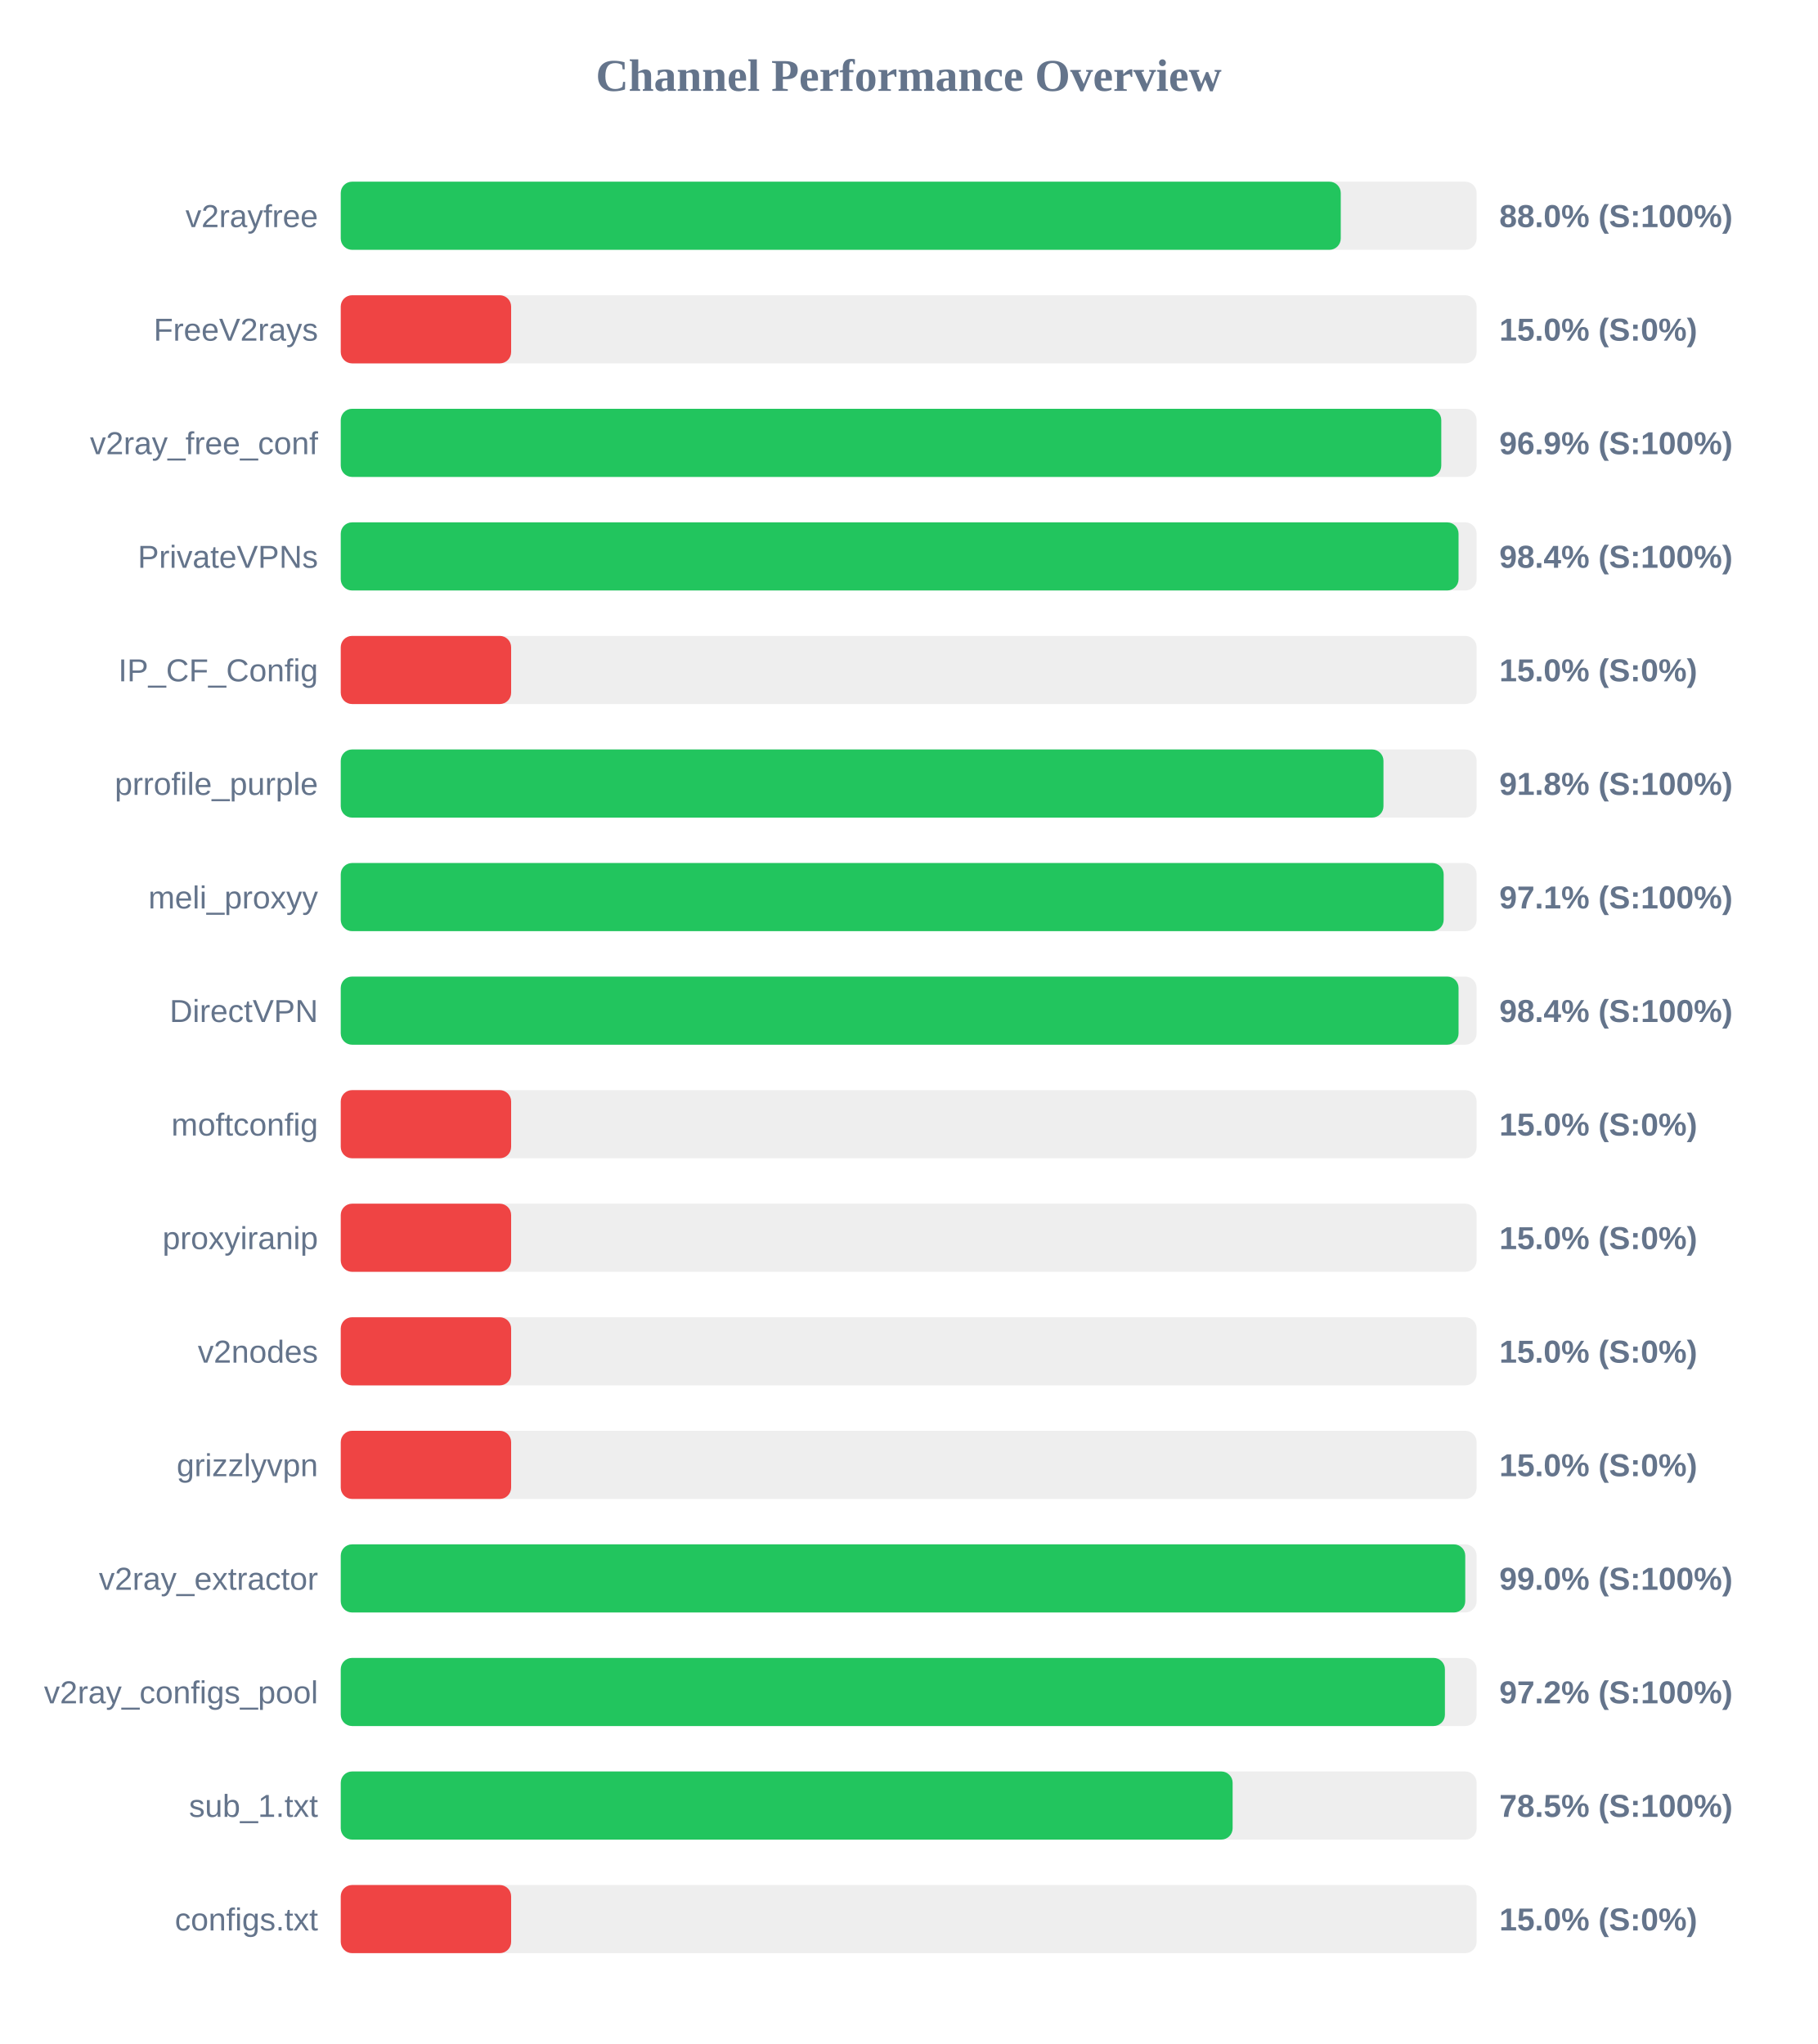
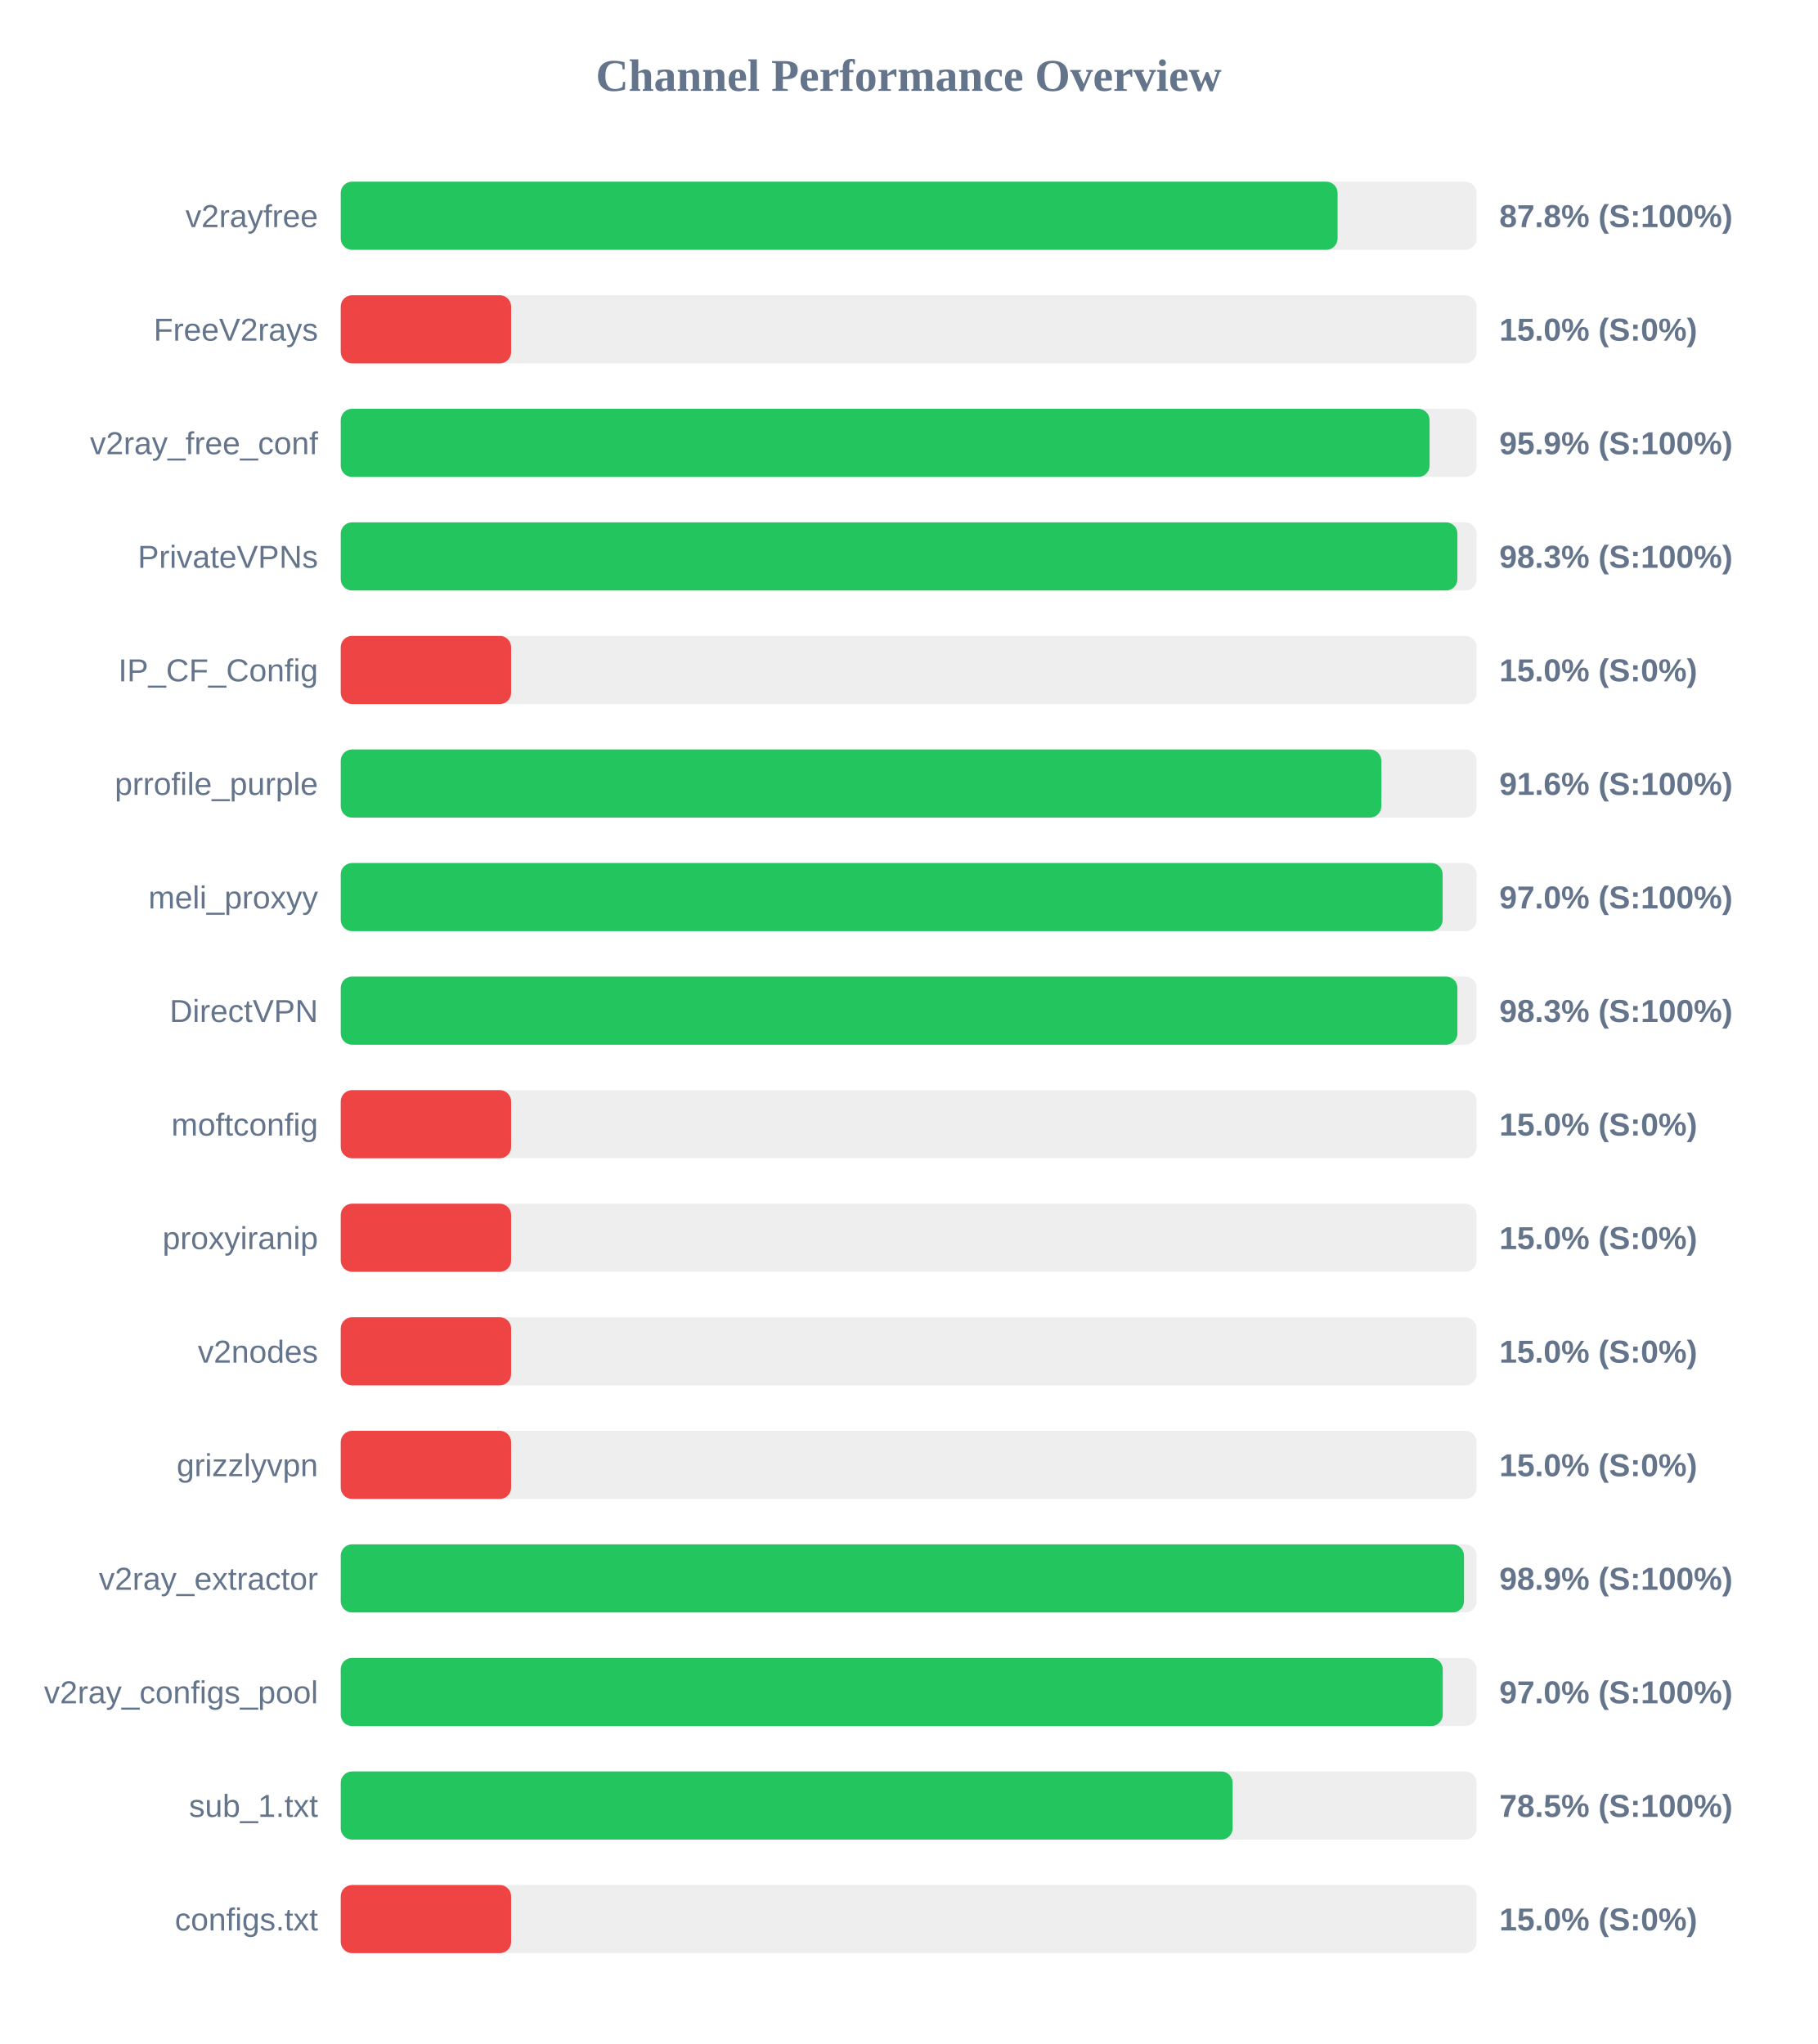
<svg xmlns="http://www.w3.org/2000/svg" width="800" height="900" version="1.1">
  <style>
        .row { font: 14px Arial; fill: #64748b; }
        .score { font: bold 14px Arial; fill: #64748b; }
    </style>
  <text x="400" y="40" text-anchor="middle" font-size="20px" font-weight="bold" fill="#64748b">Channel Performance Overview</text>
  <rect x="150" y="80" width="500" height="30" fill="#eee" rx="5" />
-   <rect x="150" y="80" width="440.2" height="30" fill="#22c55e" rx="5" />
+   <rect x="150" y="80" width="438.8" height="30" fill="#22c55e" rx="5" />
  <text x="140" y="100" text-anchor="end" class="row">v2rayfree</text>
-   <text x="660" y="100" text-anchor="start" class="score">88.0% (S:100%)</text>
+   <text x="660" y="100" text-anchor="start" class="score">87.8% (S:100%)</text>
  <rect x="150" y="130" width="500" height="30" fill="#eee" rx="5" />
  <rect x="150" y="130" width="75.0" height="30" fill="#ef4444" rx="5" />
  <text x="140" y="150" text-anchor="end" class="row">FreeV2rays</text>
  <text x="660" y="150" text-anchor="start" class="score">15.0% (S:0%)</text>
  <rect x="150" y="180" width="500" height="30" fill="#eee" rx="5" />
-   <rect x="150" y="180" width="484.45" height="30" fill="#22c55e" rx="5" />
+   <rect x="150" y="180" width="479.3" height="30" fill="#22c55e" rx="5" />
  <text x="140" y="200" text-anchor="end" class="row">v2ray_free_conf</text>
-   <text x="660" y="200" text-anchor="start" class="score">96.9% (S:100%)</text>
+   <text x="660" y="200" text-anchor="start" class="score">95.9% (S:100%)</text>
  <rect x="150" y="230" width="500" height="30" fill="#eee" rx="5" />
-   <rect x="150" y="230" width="492.05" height="30" fill="#22c55e" rx="5" />
+   <rect x="150" y="230" width="491.55" height="30" fill="#22c55e" rx="5" />
  <text x="140" y="250" text-anchor="end" class="row">PrivateVPNs</text>
-   <text x="660" y="250" text-anchor="start" class="score">98.4% (S:100%)</text>
+   <text x="660" y="250" text-anchor="start" class="score">98.3% (S:100%)</text>
  <rect x="150" y="280" width="500" height="30" fill="#eee" rx="5" />
  <rect x="150" y="280" width="75.0" height="30" fill="#ef4444" rx="5" />
  <text x="140" y="300" text-anchor="end" class="row">IP_CF_Config</text>
  <text x="660" y="300" text-anchor="start" class="score">15.0% (S:0%)</text>
  <rect x="150" y="330" width="500" height="30" fill="#eee" rx="5" />
-   <rect x="150" y="330" width="459.0" height="30" fill="#22c55e" rx="5" />
+   <rect x="150" y="330" width="458.05" height="30" fill="#22c55e" rx="5" />
  <text x="140" y="350" text-anchor="end" class="row">prrofile_purple</text>
-   <text x="660" y="350" text-anchor="start" class="score">91.8% (S:100%)</text>
+   <text x="660" y="350" text-anchor="start" class="score">91.6% (S:100%)</text>
  <rect x="150" y="380" width="500" height="30" fill="#eee" rx="5" />
-   <rect x="150" y="380" width="485.5" height="30" fill="#22c55e" rx="5" />
+   <rect x="150" y="380" width="485.05" height="30" fill="#22c55e" rx="5" />
  <text x="140" y="400" text-anchor="end" class="row">meli_proxyy</text>
-   <text x="660" y="400" text-anchor="start" class="score">97.1% (S:100%)</text>
+   <text x="660" y="400" text-anchor="start" class="score">97.0% (S:100%)</text>
  <rect x="150" y="430" width="500" height="30" fill="#eee" rx="5" />
-   <rect x="150" y="430" width="492.05" height="30" fill="#22c55e" rx="5" />
+   <rect x="150" y="430" width="491.55" height="30" fill="#22c55e" rx="5" />
  <text x="140" y="450" text-anchor="end" class="row">DirectVPN</text>
-   <text x="660" y="450" text-anchor="start" class="score">98.4% (S:100%)</text>
+   <text x="660" y="450" text-anchor="start" class="score">98.3% (S:100%)</text>
  <rect x="150" y="480" width="500" height="30" fill="#eee" rx="5" />
  <rect x="150" y="480" width="75.0" height="30" fill="#ef4444" rx="5" />
  <text x="140" y="500" text-anchor="end" class="row">moftconfig</text>
  <text x="660" y="500" text-anchor="start" class="score">15.0% (S:0%)</text>
  <rect x="150" y="530" width="500" height="30" fill="#eee" rx="5" />
  <rect x="150" y="530" width="75.0" height="30" fill="#ef4444" rx="5" />
  <text x="140" y="550" text-anchor="end" class="row">proxyiranip</text>
  <text x="660" y="550" text-anchor="start" class="score">15.0% (S:0%)</text>
  <rect x="150" y="580" width="500" height="30" fill="#eee" rx="5" />
  <rect x="150" y="580" width="75.0" height="30" fill="#ef4444" rx="5" />
  <text x="140" y="600" text-anchor="end" class="row">v2nodes</text>
  <text x="660" y="600" text-anchor="start" class="score">15.0% (S:0%)</text>
  <rect x="150" y="630" width="500" height="30" fill="#eee" rx="5" />
  <rect x="150" y="630" width="75.0" height="30" fill="#ef4444" rx="5" />
  <text x="140" y="650" text-anchor="end" class="row">grizzlyvpn</text>
  <text x="660" y="650" text-anchor="start" class="score">15.0% (S:0%)</text>
  <rect x="150" y="680" width="500" height="30" fill="#eee" rx="5" />
-   <rect x="150" y="680" width="495.0" height="30" fill="#22c55e" rx="5" />
+   <rect x="150" y="680" width="494.45" height="30" fill="#22c55e" rx="5" />
  <text x="140" y="700" text-anchor="end" class="row">v2ray_extractor</text>
-   <text x="660" y="700" text-anchor="start" class="score">99.0% (S:100%)</text>
+   <text x="660" y="700" text-anchor="start" class="score">98.9% (S:100%)</text>
  <rect x="150" y="730" width="500" height="30" fill="#eee" rx="5" />
-   <rect x="150" y="730" width="486.05" height="30" fill="#22c55e" rx="5" />
+   <rect x="150" y="730" width="485.1" height="30" fill="#22c55e" rx="5" />
  <text x="140" y="750" text-anchor="end" class="row">v2ray_configs_pool</text>
-   <text x="660" y="750" text-anchor="start" class="score">97.2% (S:100%)</text>
+   <text x="660" y="750" text-anchor="start" class="score">97.0% (S:100%)</text>
  <rect x="150" y="780" width="500" height="30" fill="#eee" rx="5" />
  <rect x="150" y="780" width="392.6" height="30" fill="#22c55e" rx="5" />
  <text x="140" y="800" text-anchor="end" class="row">sub_1.txt</text>
  <text x="660" y="800" text-anchor="start" class="score">78.5% (S:100%)</text>
  <rect x="150" y="830" width="500" height="30" fill="#eee" rx="5" />
  <rect x="150" y="830" width="75.0" height="30" fill="#ef4444" rx="5" />
  <text x="140" y="850" text-anchor="end" class="row">configs.txt</text>
  <text x="660" y="850" text-anchor="start" class="score">15.0% (S:0%)</text>
</svg>
